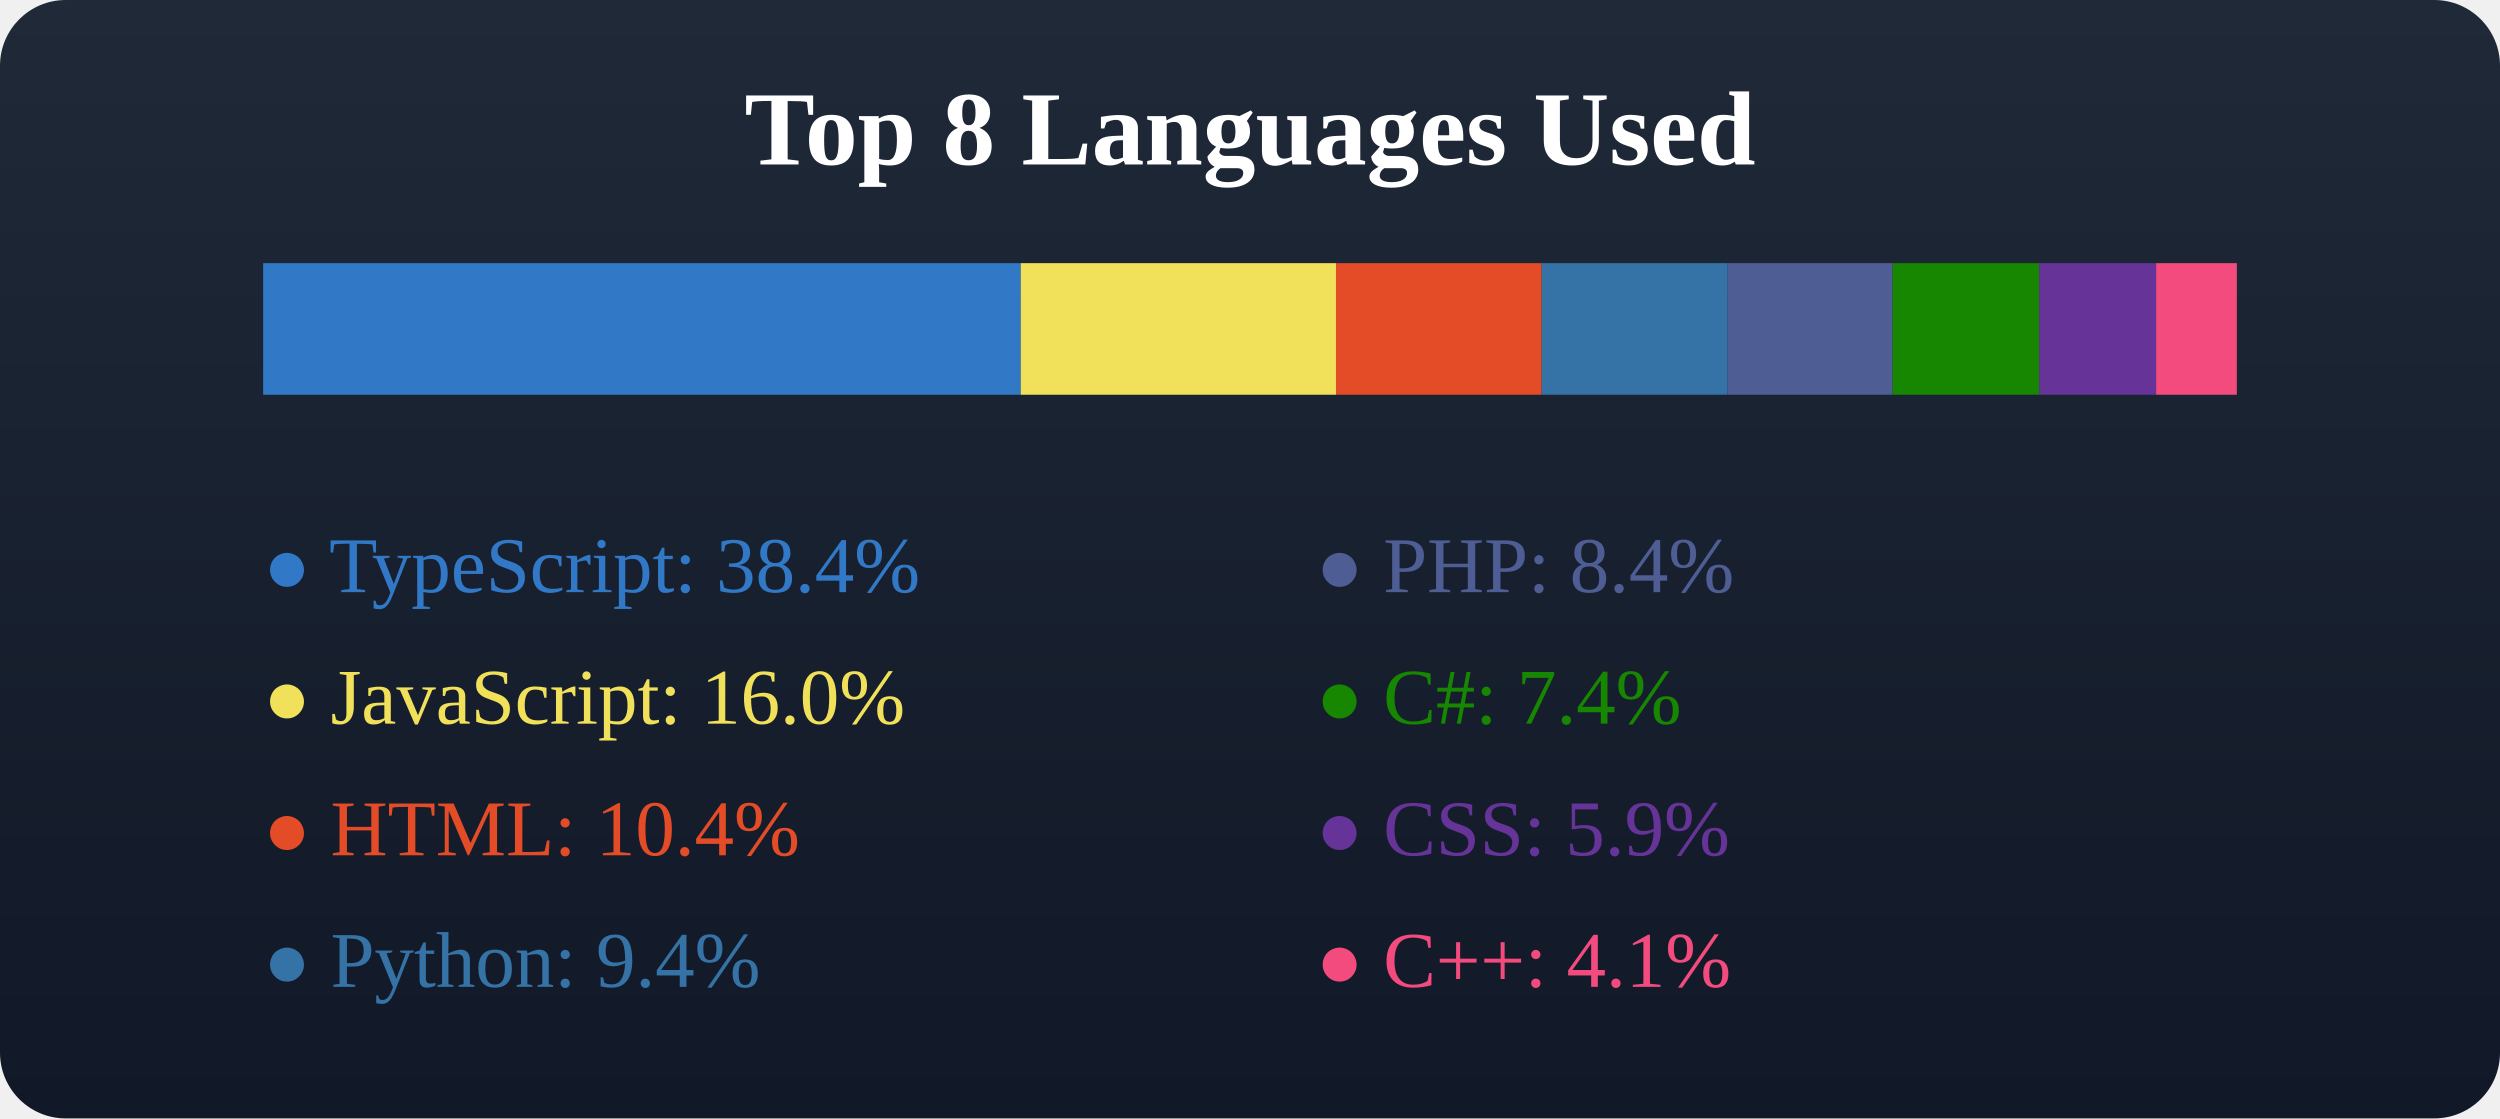
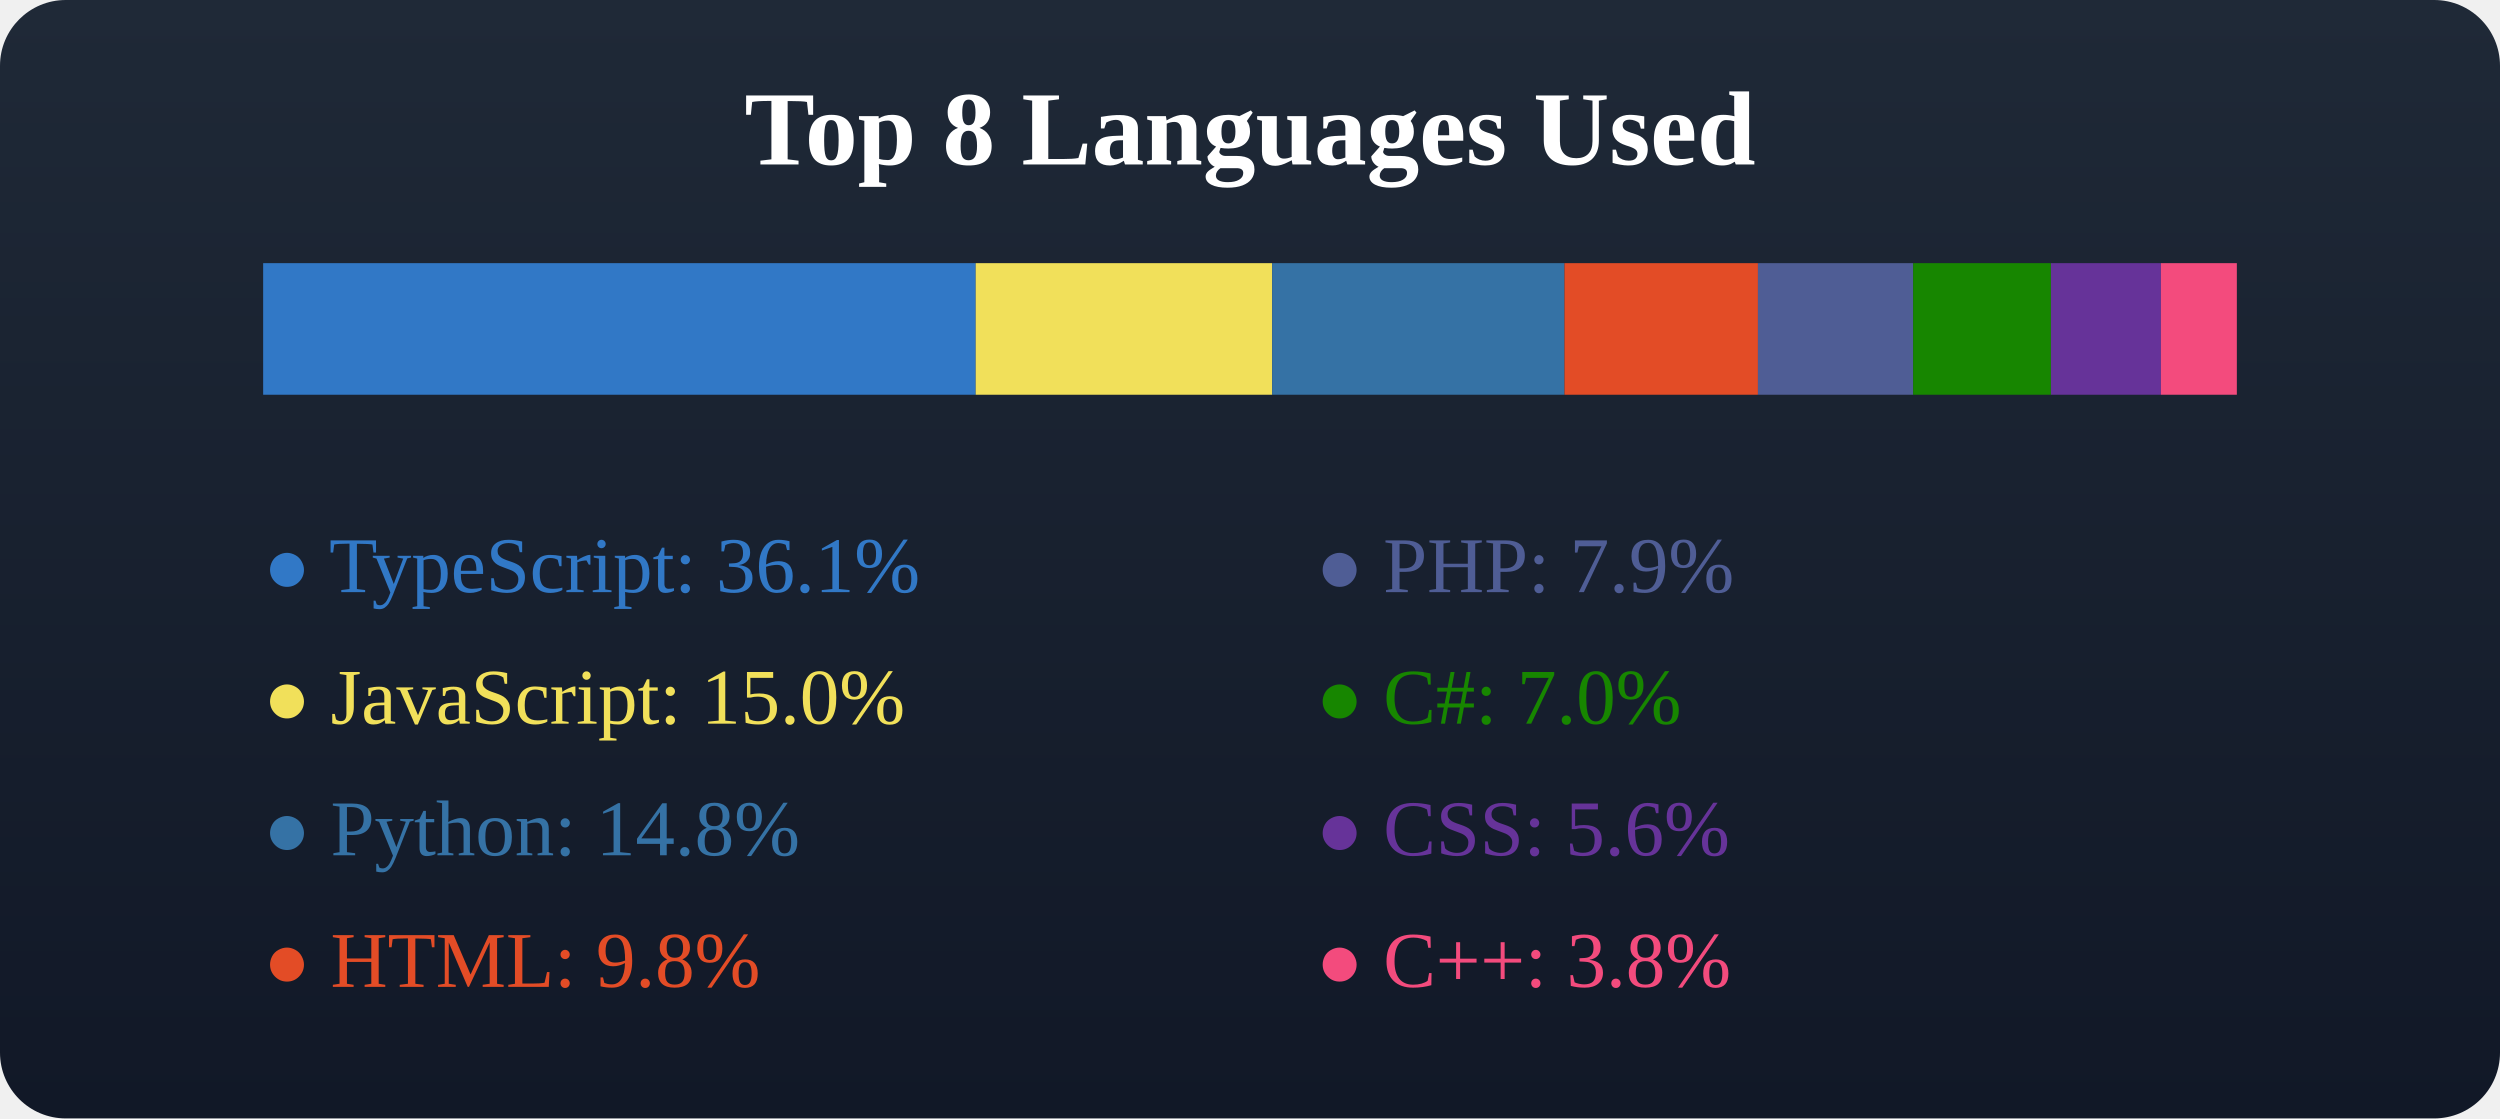
<svg xmlns="http://www.w3.org/2000/svg" width="380" height="170">
  <defs>
    <linearGradient id="bgGradient" x1="0" y1="0" x2="0" y2="1">
      <stop offset="0%" stop-color="#1f2937" />
      <stop offset="100%" stop-color="#111827" />
    </linearGradient>
  </defs>
  <rect x="0" y="0" width="380" height="170" fill="url(#bgGradient)" rx="10" />
  <text x="50%" y="25" text-anchor="middle" fill="#fff" font-size="16" font-weight="600">Top 8 Languages Used</text>
  <g transform="translate(40, 40)">
-     <rect x="0" y="0" width="115.152" height="20" fill="#3178c6" />
-     <rect x="115.152" y="0" width="47.917" height="20" fill="#f1e05a" />
-     <rect x="163.069" y="0" width="31.266" height="20" fill="#e34c26" />
-     <rect x="194.335" y="0" width="28.268" height="20" fill="#3572A5" />
-     <rect x="222.604" y="0" width="25.085" height="20" fill="#4F5D95" />
-     <rect x="247.689" y="0" width="22.266" height="20" fill="#178600" />
-     <rect x="269.955" y="0" width="17.776" height="20" fill="#663399" />
-     <rect x="287.73" y="0" width="12.27" height="20" fill="#f34b7d" />
+     <rect x="0" y="0" width="108.304" height="20" fill="#3178c6" />
+     <rect x="108.304" y="0" width="45.067" height="20" fill="#f1e05a" />
+     <rect x="153.371" y="0" width="44.429" height="20" fill="#3572A5" />
+     <rect x="197.8" y="0" width="29.407" height="20" fill="#e34c26" />
+     <rect x="227.207" y="0" width="23.593" height="20" fill="#4F5D95" />
+     <rect x="250.8" y="0" width="20.941" height="20" fill="#178600" />
+     <rect x="271.741" y="0" width="16.718" height="20" fill="#663399" />
+     <rect x="288.46" y="0" width="11.54" height="20" fill="#f34b7d" />
  </g>
  <g transform="translate(40, 70)">
-     <text x="0" y="20" fill="#3178c6">● TypeScript: 38.4%</text>
-     <text x="0" y="40" fill="#f1e05a">● JavaScript: 16.0%</text>
-     <text x="0" y="60" fill="#e34c26">● HTML: 10.4%</text>
-     <text x="0" y="80" fill="#3572A5">● Python: 9.4%</text>
+     <text x="0" y="20" fill="#3178c6">● TypeScript: 36.1%</text>
+     <text x="0" y="40" fill="#f1e05a">● JavaScript: 15.0%</text>
+     <text x="0" y="60" fill="#3572A5">● Python: 14.8%</text>
+     <text x="0" y="80" fill="#e34c26">● HTML: 9.8%</text>
  </g>
  <g transform="translate(40, 70)">
-     <text x="160" y="20" fill="#4F5D95">● PHP: 8.4%</text>
-     <text x="160" y="40" fill="#178600">● C#: 7.4%</text>
-     <text x="160" y="60" fill="#663399">● CSS: 5.9%</text>
-     <text x="160" y="80" fill="#f34b7d">● C++: 4.1%</text>
+     <text x="160" y="20" fill="#4F5D95">● PHP: 7.9%</text>
+     <text x="160" y="40" fill="#178600">● C#: 7.0%</text>
+     <text x="160" y="60" fill="#663399">● CSS: 5.6%</text>
+     <text x="160" y="80" fill="#f34b7d">● C++: 3.8%</text>
  </g>
</svg>
